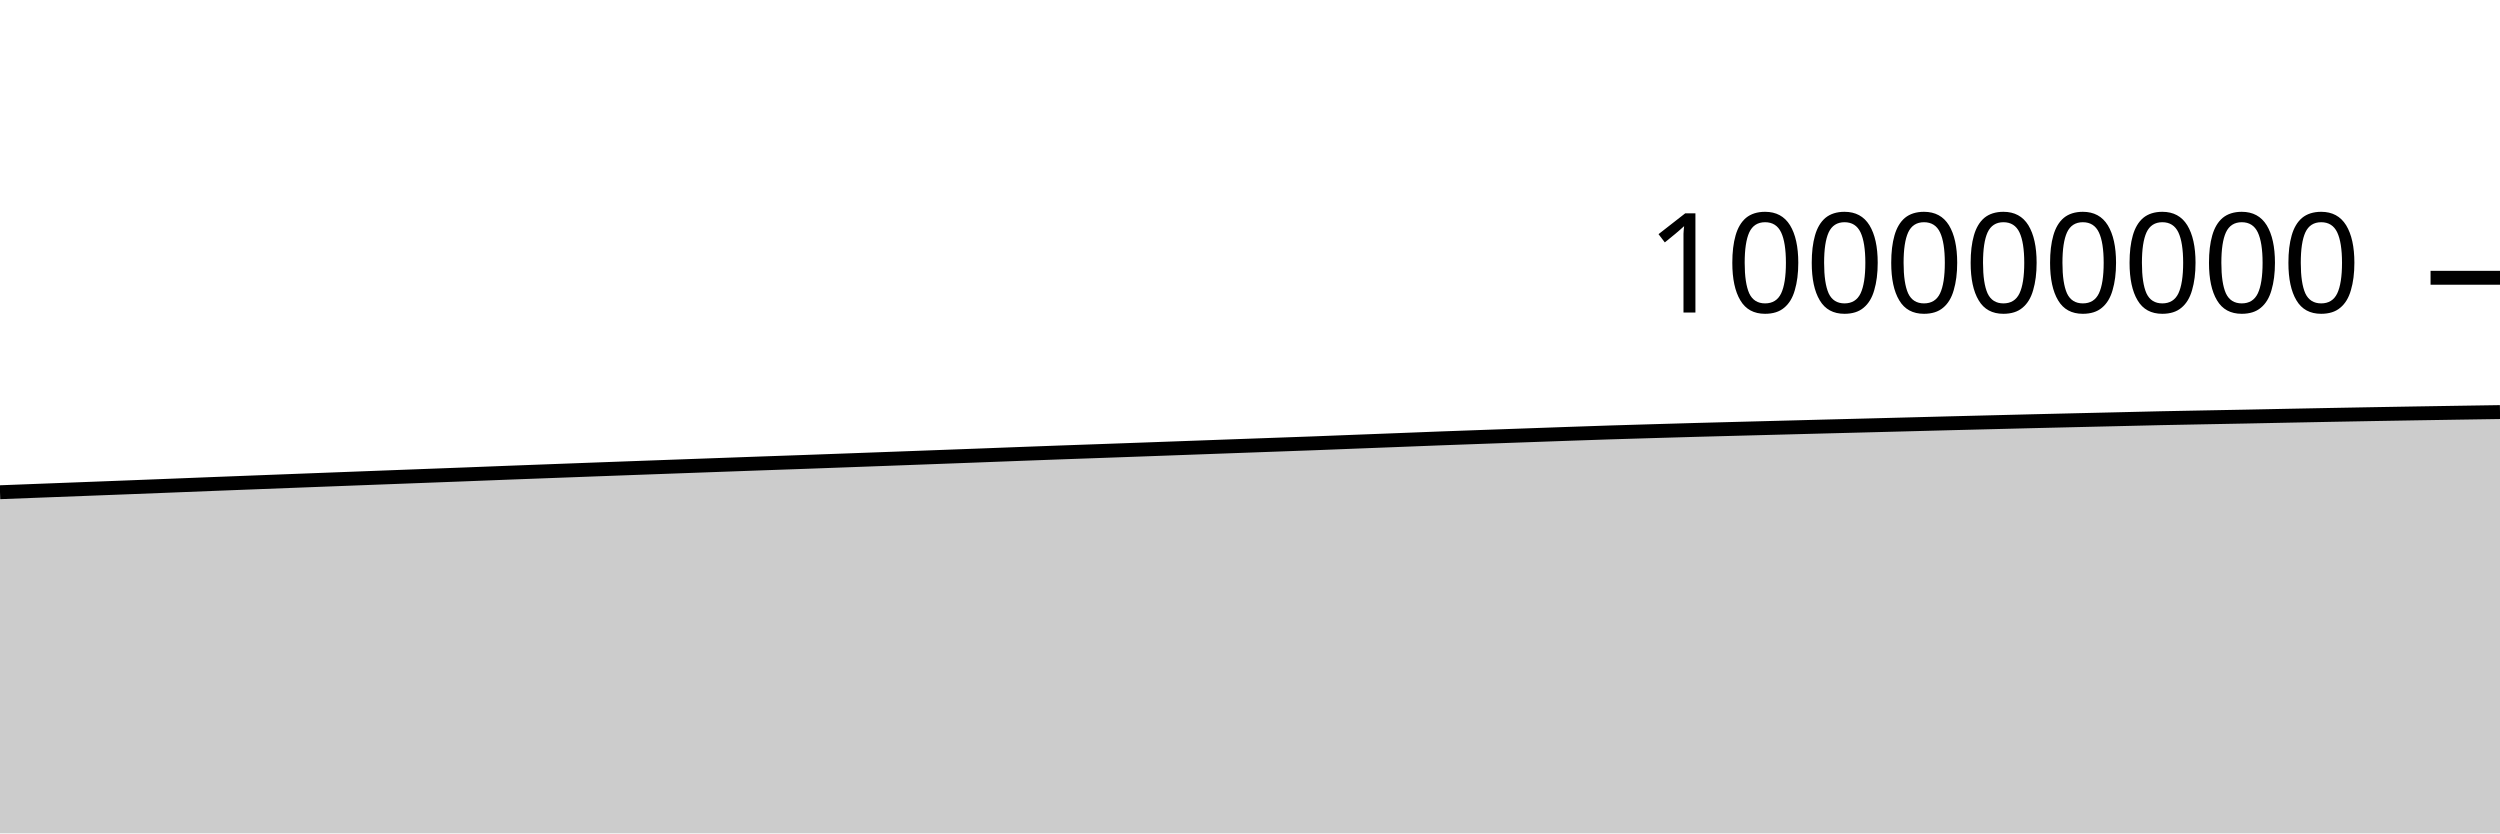
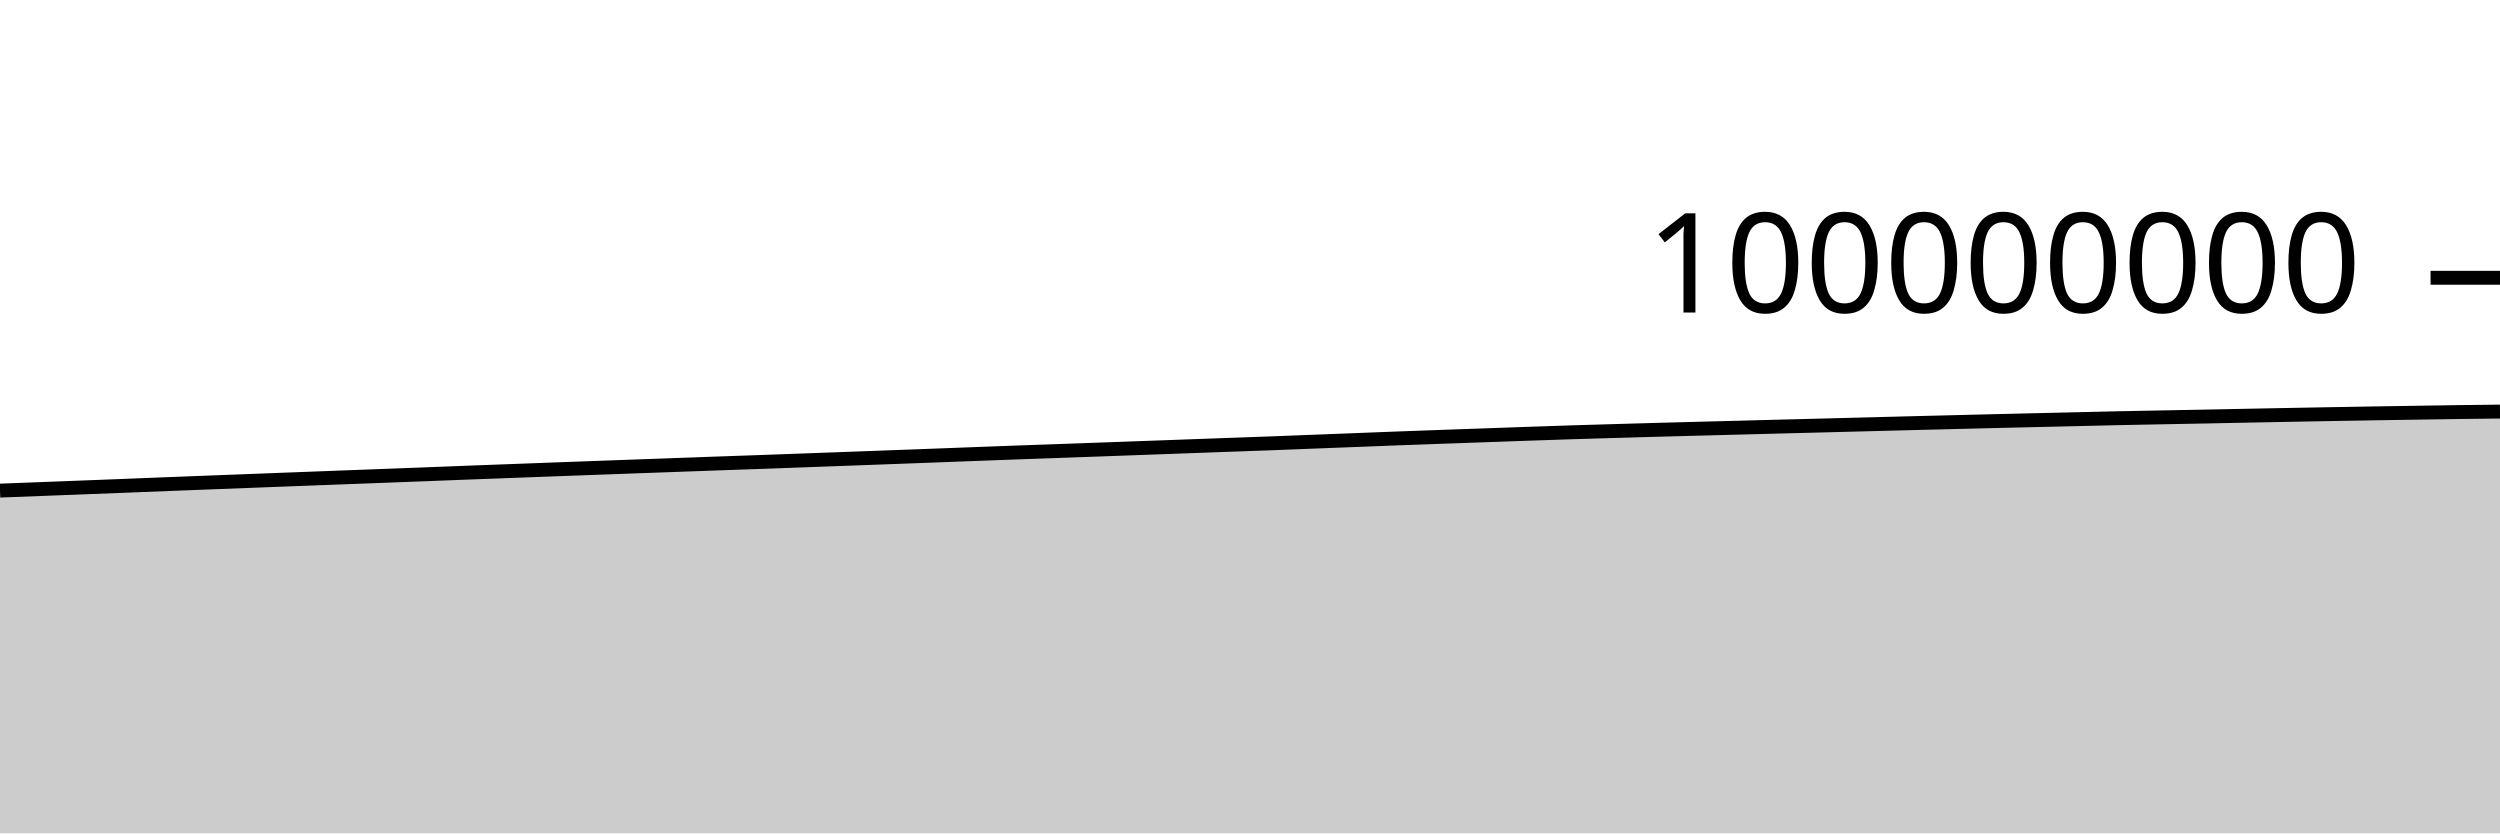
<svg xmlns="http://www.w3.org/2000/svg" viewBox="0 0 180 60">
  <g transform="translate(0,20)">
-     <path class="area" fill="rgba(0, 0, 0, 0.2)" d="M0,15.44C1.017,15.401,2.034,15.362,3.051,15.323C4.068,15.284,5.085,15.246,6.102,15.207C7.119,15.168,8.136,15.129,9.153,15.09C10.169,15.05,11.186,15.011,12.203,14.971C13.22,14.931,14.237,14.89,15.254,14.85C16.271,14.81,17.288,14.771,18.305,14.732C19.322,14.693,20.339,14.654,21.356,14.615C22.373,14.576,23.39,14.538,24.407,14.499C25.424,14.46,26.441,14.422,27.458,14.383C28.475,14.345,29.492,14.306,30.508,14.268C31.525,14.23,32.542,14.192,33.559,14.153C34.576,14.114,35.593,14.073,36.61,14.034C37.627,13.995,38.644,13.958,39.661,13.92C40.678,13.882,41.695,13.843,42.712,13.806C43.729,13.768,44.746,13.732,45.763,13.694C46.78,13.657,47.797,13.62,48.814,13.583C49.831,13.546,50.847,13.509,51.864,13.473C52.881,13.436,53.898,13.399,54.915,13.363C55.932,13.327,56.949,13.292,57.966,13.256C58.983,13.219,60,13.182,61.017,13.145C62.034,13.108,63.051,13.07,64.068,13.033C65.085,12.995,66.102,12.957,67.119,12.92C68.136,12.882,69.153,12.845,70.169,12.807C71.186,12.768,72.203,12.729,73.22,12.691C74.237,12.653,75.254,12.615,76.271,12.578C77.288,12.541,78.305,12.506,79.322,12.47C80.339,12.434,81.356,12.398,82.373,12.361C83.39,12.325,84.407,12.287,85.424,12.25C86.441,12.213,87.458,12.176,88.475,12.139C89.492,12.102,90.508,12.065,91.525,12.029C92.542,11.992,93.559,11.958,94.576,11.919C95.593,11.881,96.61,11.84,97.627,11.8C98.644,11.761,99.661,11.722,100.678,11.683C101.695,11.644,102.712,11.602,103.729,11.564C104.746,11.526,105.763,11.491,106.78,11.454C107.797,11.418,108.814,11.382,109.831,11.346C110.847,11.31,111.864,11.273,112.881,11.238C113.898,11.203,114.915,11.167,115.932,11.134C116.949,11.102,117.966,11.073,118.983,11.043C120,11.013,121.017,10.983,122.034,10.955C123.051,10.927,124.068,10.901,125.085,10.874C126.102,10.848,127.119,10.821,128.136,10.794C129.153,10.767,130.169,10.741,131.186,10.714C132.203,10.688,133.22,10.662,134.237,10.636C135.254,10.61,136.271,10.584,137.288,10.557C138.305,10.531,139.322,10.503,140.339,10.477C141.356,10.451,142.373,10.426,143.39,10.401C144.407,10.375,145.424,10.349,146.441,10.325C147.458,10.3,148.475,10.277,149.492,10.253C150.508,10.23,151.525,10.206,152.542,10.182C153.559,10.158,154.576,10.132,155.593,10.11C156.61,10.088,157.627,10.07,158.644,10.051C159.661,10.031,160.678,10.013,161.695,9.994C162.712,9.974,163.729,9.953,164.746,9.932C165.763,9.912,166.78,9.892,167.797,9.873C168.814,9.853,169.831,9.835,170.847,9.817C171.864,9.799,172.881,9.782,173.898,9.765C174.915,9.748,175.932,9.732,176.949,9.716C177.966,9.7,178.983,9.684,180,9.669L180,40C178.983,40,177.966,40,176.949,40C175.932,40,174.915,40,173.898,40C172.881,40,171.864,40,170.847,40C169.831,40,168.814,40,167.797,40C166.78,40,165.763,40,164.746,40C163.729,40,162.712,40,161.695,40C160.678,40,159.661,40,158.644,40C157.627,40,156.61,40,155.593,40C154.576,40,153.559,40,152.542,40C151.525,40,150.508,40,149.492,40C148.475,40,147.458,40,146.441,40C145.424,40,144.407,40,143.39,40C142.373,40,141.356,40,140.339,40C139.322,40,138.305,40,137.288,40C136.271,40,135.254,40,134.237,40C133.22,40,132.203,40,131.186,40C130.169,40,129.153,40,128.136,40C127.119,40,126.102,40,125.085,40C124.068,40,123.051,40,122.034,40C121.017,40,120,40,118.983,40C117.966,40,116.949,40,115.932,40C114.915,40,113.898,40,112.881,40C111.864,40,110.847,40,109.831,40C108.814,40,107.797,40,106.78,40C105.763,40,104.746,40,103.729,40C102.712,40,101.695,40,100.678,40C99.661,40,98.644,40,97.627,40C96.61,40,95.593,40,94.576,40C93.559,40,92.542,40,91.525,40C90.508,40,89.492,40,88.475,40C87.458,40,86.441,40,85.424,40C84.407,40,83.39,40,82.373,40C81.356,40,80.339,40,79.322,40C78.305,40,77.288,40,76.271,40C75.254,40,74.237,40,73.22,40C72.203,40,71.186,40,70.169,40C69.153,40,68.136,40,67.119,40C66.102,40,65.085,40,64.068,40C63.051,40,62.034,40,61.017,40C60,40,58.983,40,57.966,40C56.949,40,55.932,40,54.915,40C53.898,40,52.881,40,51.864,40C50.847,40,49.831,40,48.814,40C47.797,40,46.78,40,45.763,40C44.746,40,43.729,40,42.712,40C41.695,40,40.678,40,39.661,40C38.644,40,37.627,40,36.61,40C35.593,40,34.576,40,33.559,40C32.542,40,31.525,40,30.508,40C29.492,40,28.475,40,27.458,40C26.441,40,25.424,40,24.407,40C23.39,40,22.373,40,21.356,40C20.339,40,19.322,40,18.305,40C17.288,40,16.271,40,15.254,40C14.237,40,13.22,40,12.203,40C11.186,40,10.169,40,9.153,40C8.136,40,7.119,40,6.102,40C5.085,40,4.068,40,3.051,40C2.034,40,1.017,40,0,40Z" />
-     <path class="line" stroke="black" fill="none" d="M0,15.44C1.017,15.401,2.034,15.362,3.051,15.323C4.068,15.284,5.085,15.246,6.102,15.207C7.119,15.168,8.136,15.129,9.153,15.09C10.169,15.05,11.186,15.011,12.203,14.971C13.22,14.931,14.237,14.89,15.254,14.85C16.271,14.81,17.288,14.771,18.305,14.732C19.322,14.693,20.339,14.654,21.356,14.615C22.373,14.576,23.39,14.538,24.407,14.499C25.424,14.46,26.441,14.422,27.458,14.383C28.475,14.345,29.492,14.306,30.508,14.268C31.525,14.23,32.542,14.192,33.559,14.153C34.576,14.114,35.593,14.073,36.61,14.034C37.627,13.995,38.644,13.958,39.661,13.92C40.678,13.882,41.695,13.843,42.712,13.806C43.729,13.768,44.746,13.732,45.763,13.694C46.78,13.657,47.797,13.62,48.814,13.583C49.831,13.546,50.847,13.509,51.864,13.473C52.881,13.436,53.898,13.399,54.915,13.363C55.932,13.327,56.949,13.292,57.966,13.256C58.983,13.219,60,13.182,61.017,13.145C62.034,13.108,63.051,13.07,64.068,13.033C65.085,12.995,66.102,12.957,67.119,12.92C68.136,12.882,69.153,12.845,70.169,12.807C71.186,12.768,72.203,12.729,73.22,12.691C74.237,12.653,75.254,12.615,76.271,12.578C77.288,12.541,78.305,12.506,79.322,12.47C80.339,12.434,81.356,12.398,82.373,12.361C83.39,12.325,84.407,12.287,85.424,12.25C86.441,12.213,87.458,12.176,88.475,12.139C89.492,12.102,90.508,12.065,91.525,12.029C92.542,11.992,93.559,11.958,94.576,11.919C95.593,11.881,96.61,11.84,97.627,11.8C98.644,11.761,99.661,11.722,100.678,11.683C101.695,11.644,102.712,11.602,103.729,11.564C104.746,11.526,105.763,11.491,106.78,11.454C107.797,11.418,108.814,11.382,109.831,11.346C110.847,11.31,111.864,11.273,112.881,11.238C113.898,11.203,114.915,11.167,115.932,11.134C116.949,11.102,117.966,11.073,118.983,11.043C120,11.013,121.017,10.983,122.034,10.955C123.051,10.927,124.068,10.901,125.085,10.874C126.102,10.848,127.119,10.821,128.136,10.794C129.153,10.767,130.169,10.741,131.186,10.714C132.203,10.688,133.22,10.662,134.237,10.636C135.254,10.61,136.271,10.584,137.288,10.557C138.305,10.531,139.322,10.503,140.339,10.477C141.356,10.451,142.373,10.426,143.39,10.401C144.407,10.375,145.424,10.349,146.441,10.325C147.458,10.3,148.475,10.277,149.492,10.253C150.508,10.23,151.525,10.206,152.542,10.182C153.559,10.158,154.576,10.132,155.593,10.11C156.61,10.088,157.627,10.07,158.644,10.051C159.661,10.031,160.678,10.013,161.695,9.994C162.712,9.974,163.729,9.953,164.746,9.932C165.763,9.912,166.78,9.892,167.797,9.873C168.814,9.853,169.831,9.835,170.847,9.817C171.864,9.799,172.881,9.782,173.898,9.765C174.915,9.748,175.932,9.732,176.949,9.716C177.966,9.7,178.983,9.684,180,9.669" />
+     <path class="area" fill="rgba(0, 0, 0, 0.2)" d="M0,15.323C1.017,15.284,2.034,15.246,3.051,15.207C4.068,15.168,5.085,15.129,6.102,15.09C7.119,15.05,8.136,15.011,9.153,14.971C10.169,14.931,11.186,14.89,12.203,14.85C13.22,14.81,14.237,14.771,15.254,14.732C16.271,14.693,17.288,14.654,18.305,14.615C19.322,14.576,20.339,14.538,21.356,14.499C22.373,14.46,23.39,14.422,24.407,14.383C25.424,14.345,26.441,14.306,27.458,14.268C28.475,14.23,29.492,14.192,30.508,14.153C31.525,14.114,32.542,14.073,33.559,14.034C34.576,13.995,35.593,13.958,36.61,13.92C37.627,13.882,38.644,13.843,39.661,13.806C40.678,13.768,41.695,13.732,42.712,13.694C43.729,13.657,44.746,13.62,45.763,13.583C46.78,13.546,47.797,13.509,48.814,13.473C49.831,13.436,50.847,13.399,51.864,13.363C52.881,13.327,53.898,13.292,54.915,13.256C55.932,13.219,56.949,13.182,57.966,13.145C58.983,13.108,60,13.07,61.017,13.033C62.034,12.995,63.051,12.957,64.068,12.92C65.085,12.882,66.102,12.845,67.119,12.807C68.136,12.768,69.153,12.729,70.169,12.691C71.186,12.653,72.203,12.615,73.22,12.578C74.237,12.541,75.254,12.506,76.271,12.47C77.288,12.434,78.305,12.398,79.322,12.361C80.339,12.325,81.356,12.287,82.373,12.25C83.39,12.213,84.407,12.176,85.424,12.139C86.441,12.102,87.458,12.065,88.475,12.029C89.492,11.992,90.508,11.958,91.525,11.919C92.542,11.881,93.559,11.84,94.576,11.8C95.593,11.761,96.61,11.722,97.627,11.683C98.644,11.644,99.661,11.602,100.678,11.564C101.695,11.526,102.712,11.491,103.729,11.454C104.746,11.418,105.763,11.382,106.78,11.346C107.797,11.31,108.814,11.273,109.831,11.238C110.847,11.203,111.864,11.167,112.881,11.134C113.898,11.102,114.915,11.073,115.932,11.043C116.949,11.013,117.966,10.983,118.983,10.955C120,10.927,121.017,10.901,122.034,10.874C123.051,10.848,124.068,10.821,125.085,10.794C126.102,10.767,127.119,10.741,128.136,10.714C129.153,10.688,130.169,10.662,131.186,10.636C132.203,10.61,133.22,10.584,134.237,10.557C135.254,10.531,136.271,10.503,137.288,10.477C138.305,10.451,139.322,10.426,140.339,10.401C141.356,10.375,142.373,10.349,143.39,10.325C144.407,10.3,145.424,10.277,146.441,10.253C147.458,10.23,148.475,10.206,149.492,10.182C150.508,10.158,151.525,10.132,152.542,10.11C153.559,10.088,154.576,10.07,155.593,10.051C156.61,10.031,157.627,10.013,158.644,9.994C159.661,9.974,160.678,9.953,161.695,9.932C162.712,9.912,163.729,9.892,164.746,9.873C165.763,9.853,166.78,9.835,167.797,9.817C168.814,9.799,169.831,9.782,170.847,9.765C171.864,9.748,172.881,9.732,173.898,9.716C174.915,9.7,175.932,9.682,176.949,9.669C177.966,9.655,178.983,9.644,180,9.633L180,40C178.983,40,177.966,40,176.949,40C175.932,40,174.915,40,173.898,40C172.881,40,171.864,40,170.847,40C169.831,40,168.814,40,167.797,40C166.78,40,165.763,40,164.746,40C163.729,40,162.712,40,161.695,40C160.678,40,159.661,40,158.644,40C157.627,40,156.61,40,155.593,40C154.576,40,153.559,40,152.542,40C151.525,40,150.508,40,149.492,40C148.475,40,147.458,40,146.441,40C145.424,40,144.407,40,143.39,40C142.373,40,141.356,40,140.339,40C139.322,40,138.305,40,137.288,40C136.271,40,135.254,40,134.237,40C133.22,40,132.203,40,131.186,40C130.169,40,129.153,40,128.136,40C127.119,40,126.102,40,125.085,40C124.068,40,123.051,40,122.034,40C121.017,40,120,40,118.983,40C117.966,40,116.949,40,115.932,40C114.915,40,113.898,40,112.881,40C111.864,40,110.847,40,109.831,40C108.814,40,107.797,40,106.78,40C105.763,40,104.746,40,103.729,40C102.712,40,101.695,40,100.678,40C99.661,40,98.644,40,97.627,40C96.61,40,95.593,40,94.576,40C93.559,40,92.542,40,91.525,40C90.508,40,89.492,40,88.475,40C87.458,40,86.441,40,85.424,40C84.407,40,83.39,40,82.373,40C81.356,40,80.339,40,79.322,40C78.305,40,77.288,40,76.271,40C75.254,40,74.237,40,73.22,40C72.203,40,71.186,40,70.169,40C69.153,40,68.136,40,67.119,40C66.102,40,65.085,40,64.068,40C63.051,40,62.034,40,61.017,40C60,40,58.983,40,57.966,40C56.949,40,55.932,40,54.915,40C53.898,40,52.881,40,51.864,40C50.847,40,49.831,40,48.814,40C47.797,40,46.78,40,45.763,40C44.746,40,43.729,40,42.712,40C41.695,40,40.678,40,39.661,40C38.644,40,37.627,40,36.61,40C35.593,40,34.576,40,33.559,40C32.542,40,31.525,40,30.508,40C29.492,40,28.475,40,27.458,40C26.441,40,25.424,40,24.407,40C23.39,40,22.373,40,21.356,40C20.339,40,19.322,40,18.305,40C17.288,40,16.271,40,15.254,40C14.237,40,13.22,40,12.203,40C11.186,40,10.169,40,9.153,40C8.136,40,7.119,40,6.102,40C5.085,40,4.068,40,3.051,40C2.034,40,1.017,40,0,40Z" />
+     <path class="line" stroke="black" fill="none" d="M0,15.323C1.017,15.284,2.034,15.246,3.051,15.207C4.068,15.168,5.085,15.129,6.102,15.09C7.119,15.05,8.136,15.011,9.153,14.971C10.169,14.931,11.186,14.89,12.203,14.85C13.22,14.81,14.237,14.771,15.254,14.732C16.271,14.693,17.288,14.654,18.305,14.615C19.322,14.576,20.339,14.538,21.356,14.499C22.373,14.46,23.39,14.422,24.407,14.383C25.424,14.345,26.441,14.306,27.458,14.268C28.475,14.23,29.492,14.192,30.508,14.153C31.525,14.114,32.542,14.073,33.559,14.034C34.576,13.995,35.593,13.958,36.61,13.92C37.627,13.882,38.644,13.843,39.661,13.806C40.678,13.768,41.695,13.732,42.712,13.694C43.729,13.657,44.746,13.62,45.763,13.583C46.78,13.546,47.797,13.509,48.814,13.473C49.831,13.436,50.847,13.399,51.864,13.363C52.881,13.327,53.898,13.292,54.915,13.256C55.932,13.219,56.949,13.182,57.966,13.145C58.983,13.108,60,13.07,61.017,13.033C62.034,12.995,63.051,12.957,64.068,12.92C65.085,12.882,66.102,12.845,67.119,12.807C68.136,12.768,69.153,12.729,70.169,12.691C71.186,12.653,72.203,12.615,73.22,12.578C74.237,12.541,75.254,12.506,76.271,12.47C77.288,12.434,78.305,12.398,79.322,12.361C80.339,12.325,81.356,12.287,82.373,12.25C83.39,12.213,84.407,12.176,85.424,12.139C86.441,12.102,87.458,12.065,88.475,12.029C89.492,11.992,90.508,11.958,91.525,11.919C92.542,11.881,93.559,11.84,94.576,11.8C95.593,11.761,96.61,11.722,97.627,11.683C98.644,11.644,99.661,11.602,100.678,11.564C101.695,11.526,102.712,11.491,103.729,11.454C104.746,11.418,105.763,11.382,106.78,11.346C107.797,11.31,108.814,11.273,109.831,11.238C110.847,11.203,111.864,11.167,112.881,11.134C113.898,11.102,114.915,11.073,115.932,11.043C116.949,11.013,117.966,10.983,118.983,10.955C120,10.927,121.017,10.901,122.034,10.874C123.051,10.848,124.068,10.821,125.085,10.794C126.102,10.767,127.119,10.741,128.136,10.714C129.153,10.688,130.169,10.662,131.186,10.636C132.203,10.61,133.22,10.584,134.237,10.557C135.254,10.531,136.271,10.503,137.288,10.477C138.305,10.451,139.322,10.426,140.339,10.401C141.356,10.375,142.373,10.349,143.39,10.325C144.407,10.3,145.424,10.277,146.441,10.253C147.458,10.23,148.475,10.206,149.492,10.182C150.508,10.158,151.525,10.132,152.542,10.11C153.559,10.088,154.576,10.07,155.593,10.051C156.61,10.031,157.627,10.013,158.644,9.994C159.661,9.974,160.678,9.953,161.695,9.932C162.712,9.912,163.729,9.892,164.746,9.873C165.763,9.853,166.78,9.835,167.797,9.817C168.814,9.799,169.831,9.782,170.847,9.765C171.864,9.748,172.881,9.732,173.898,9.716C174.915,9.7,175.932,9.682,176.949,9.669C177.966,9.655,178.983,9.644,180,9.633" />
    <path class="axis-ceiling" stroke-width="1" stroke="black" fill="none" d="M175,0L180,0" />
    <text class="axis-ceiling-label" font-family="sans-serif" text-anchor="end" font-size="10px" x="170" y="2.5">100000000</text>
  </g>
</svg>
